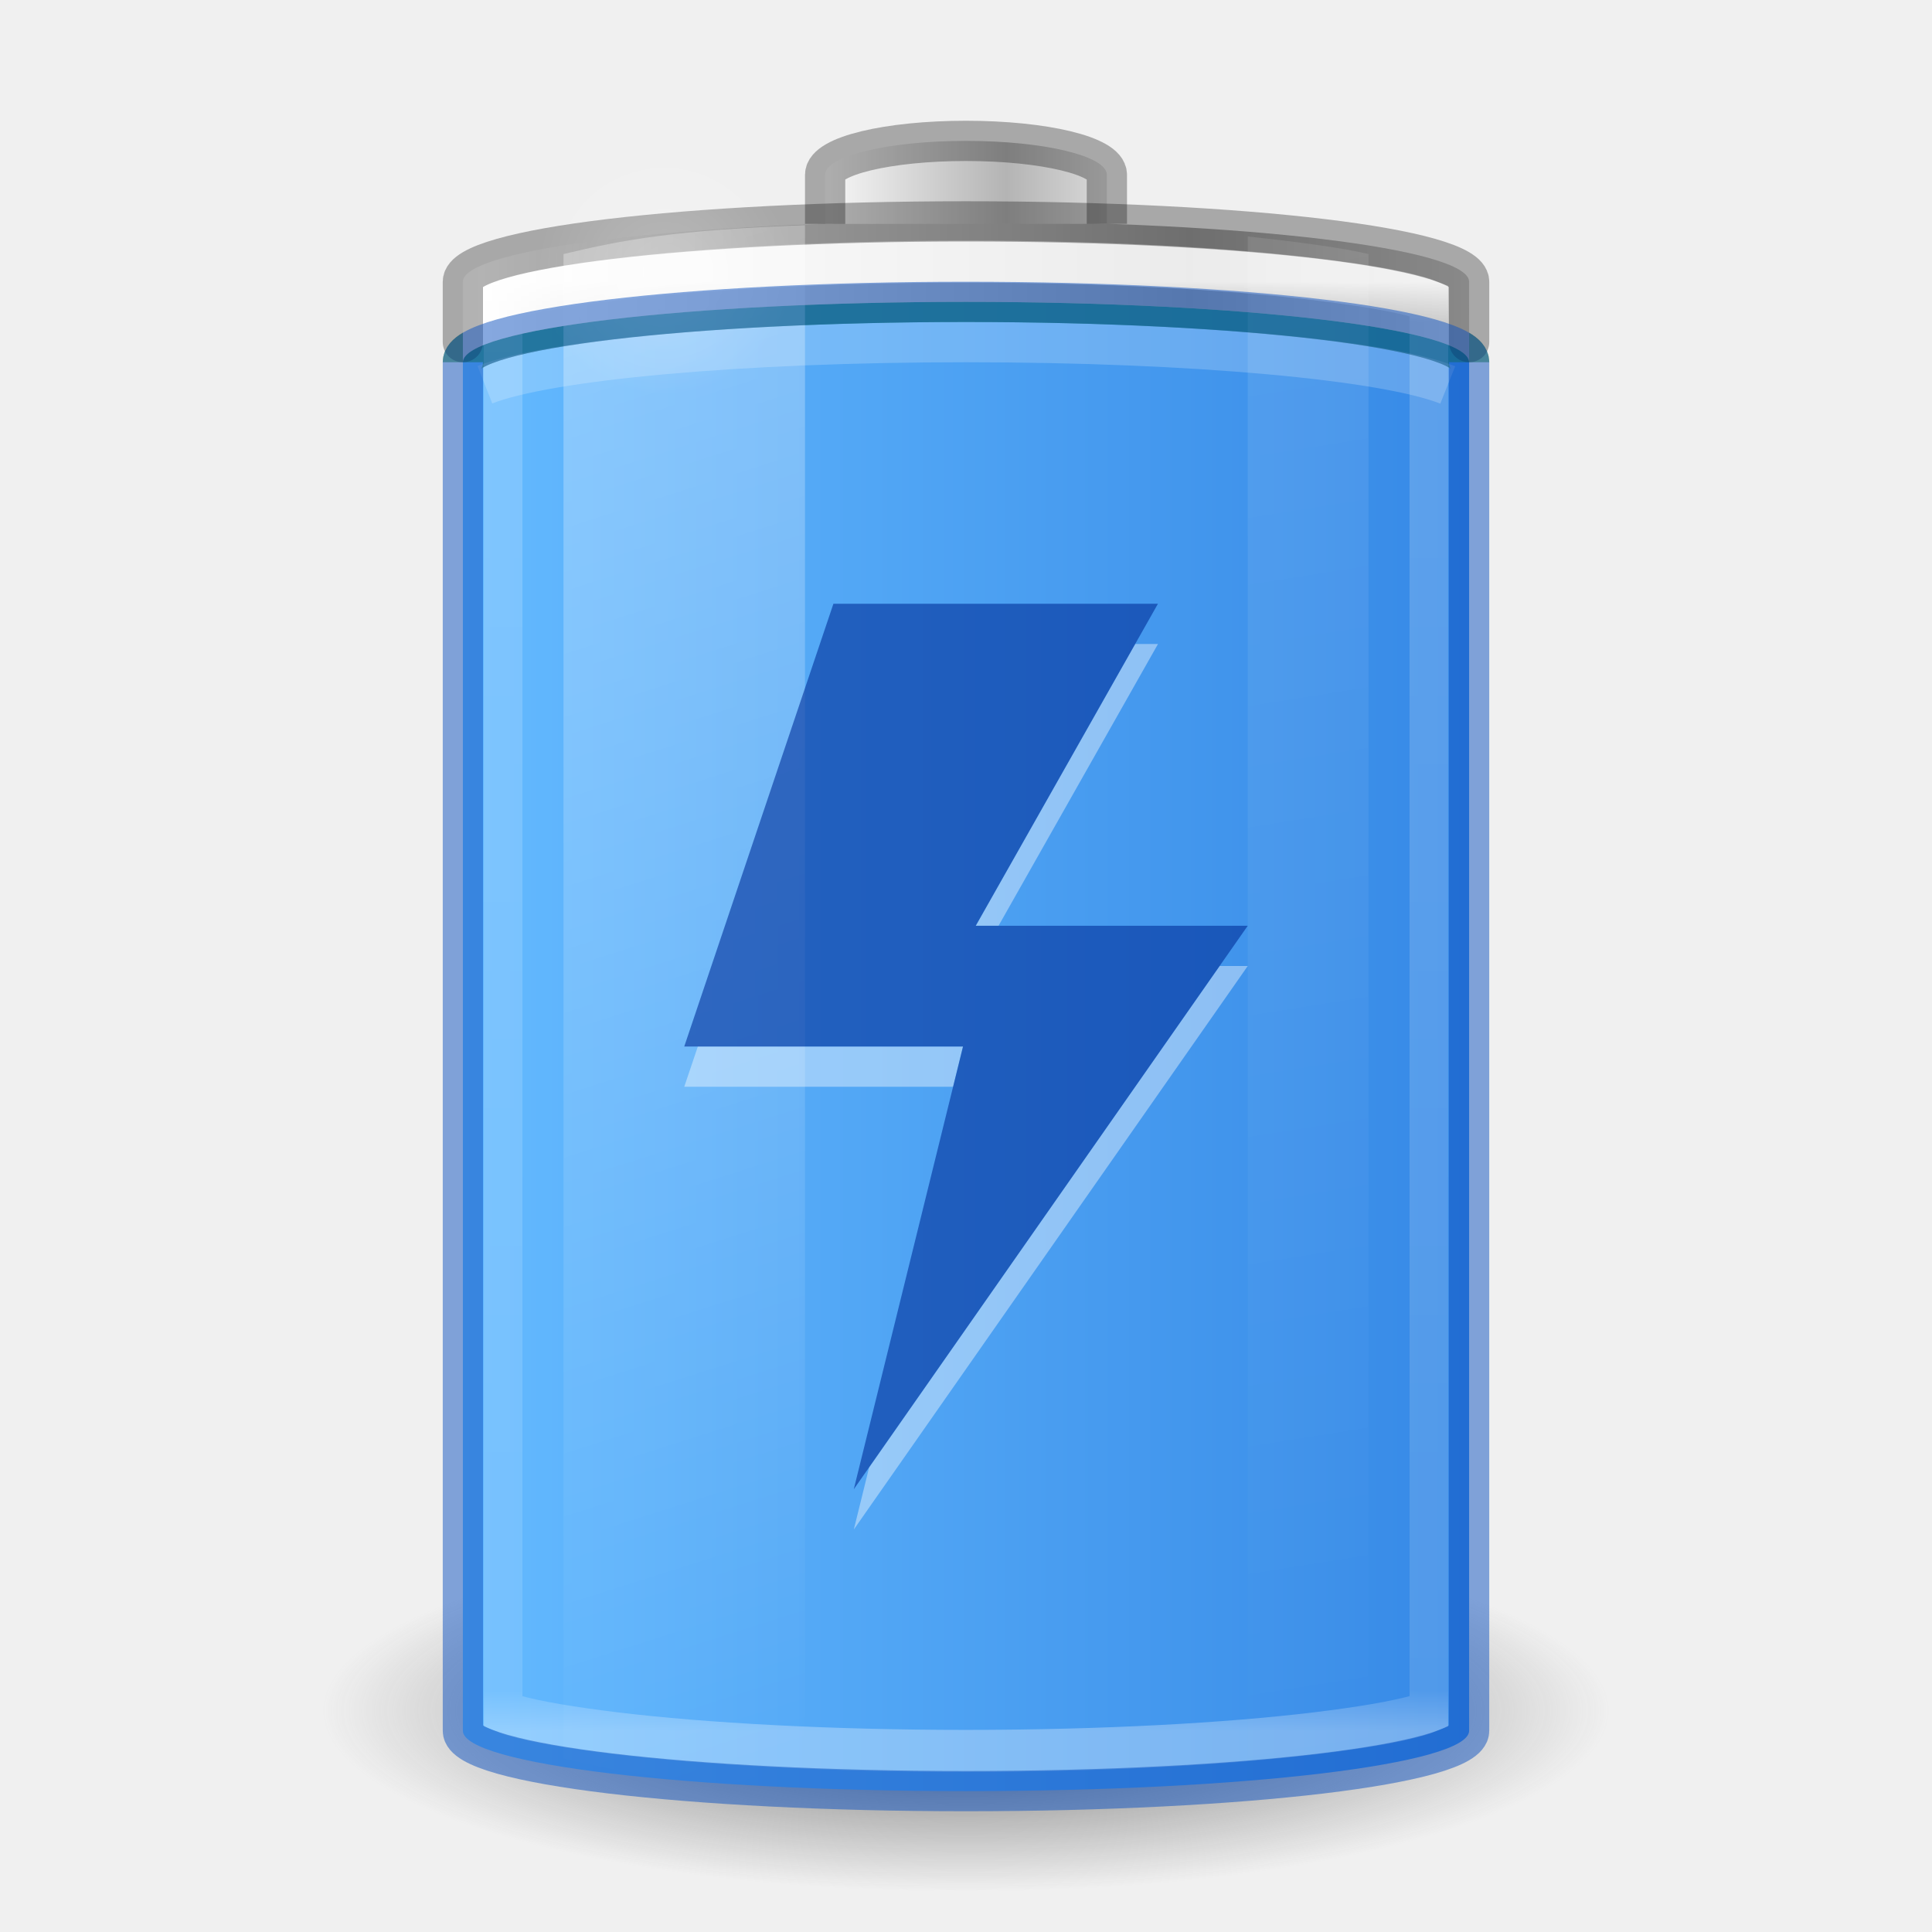
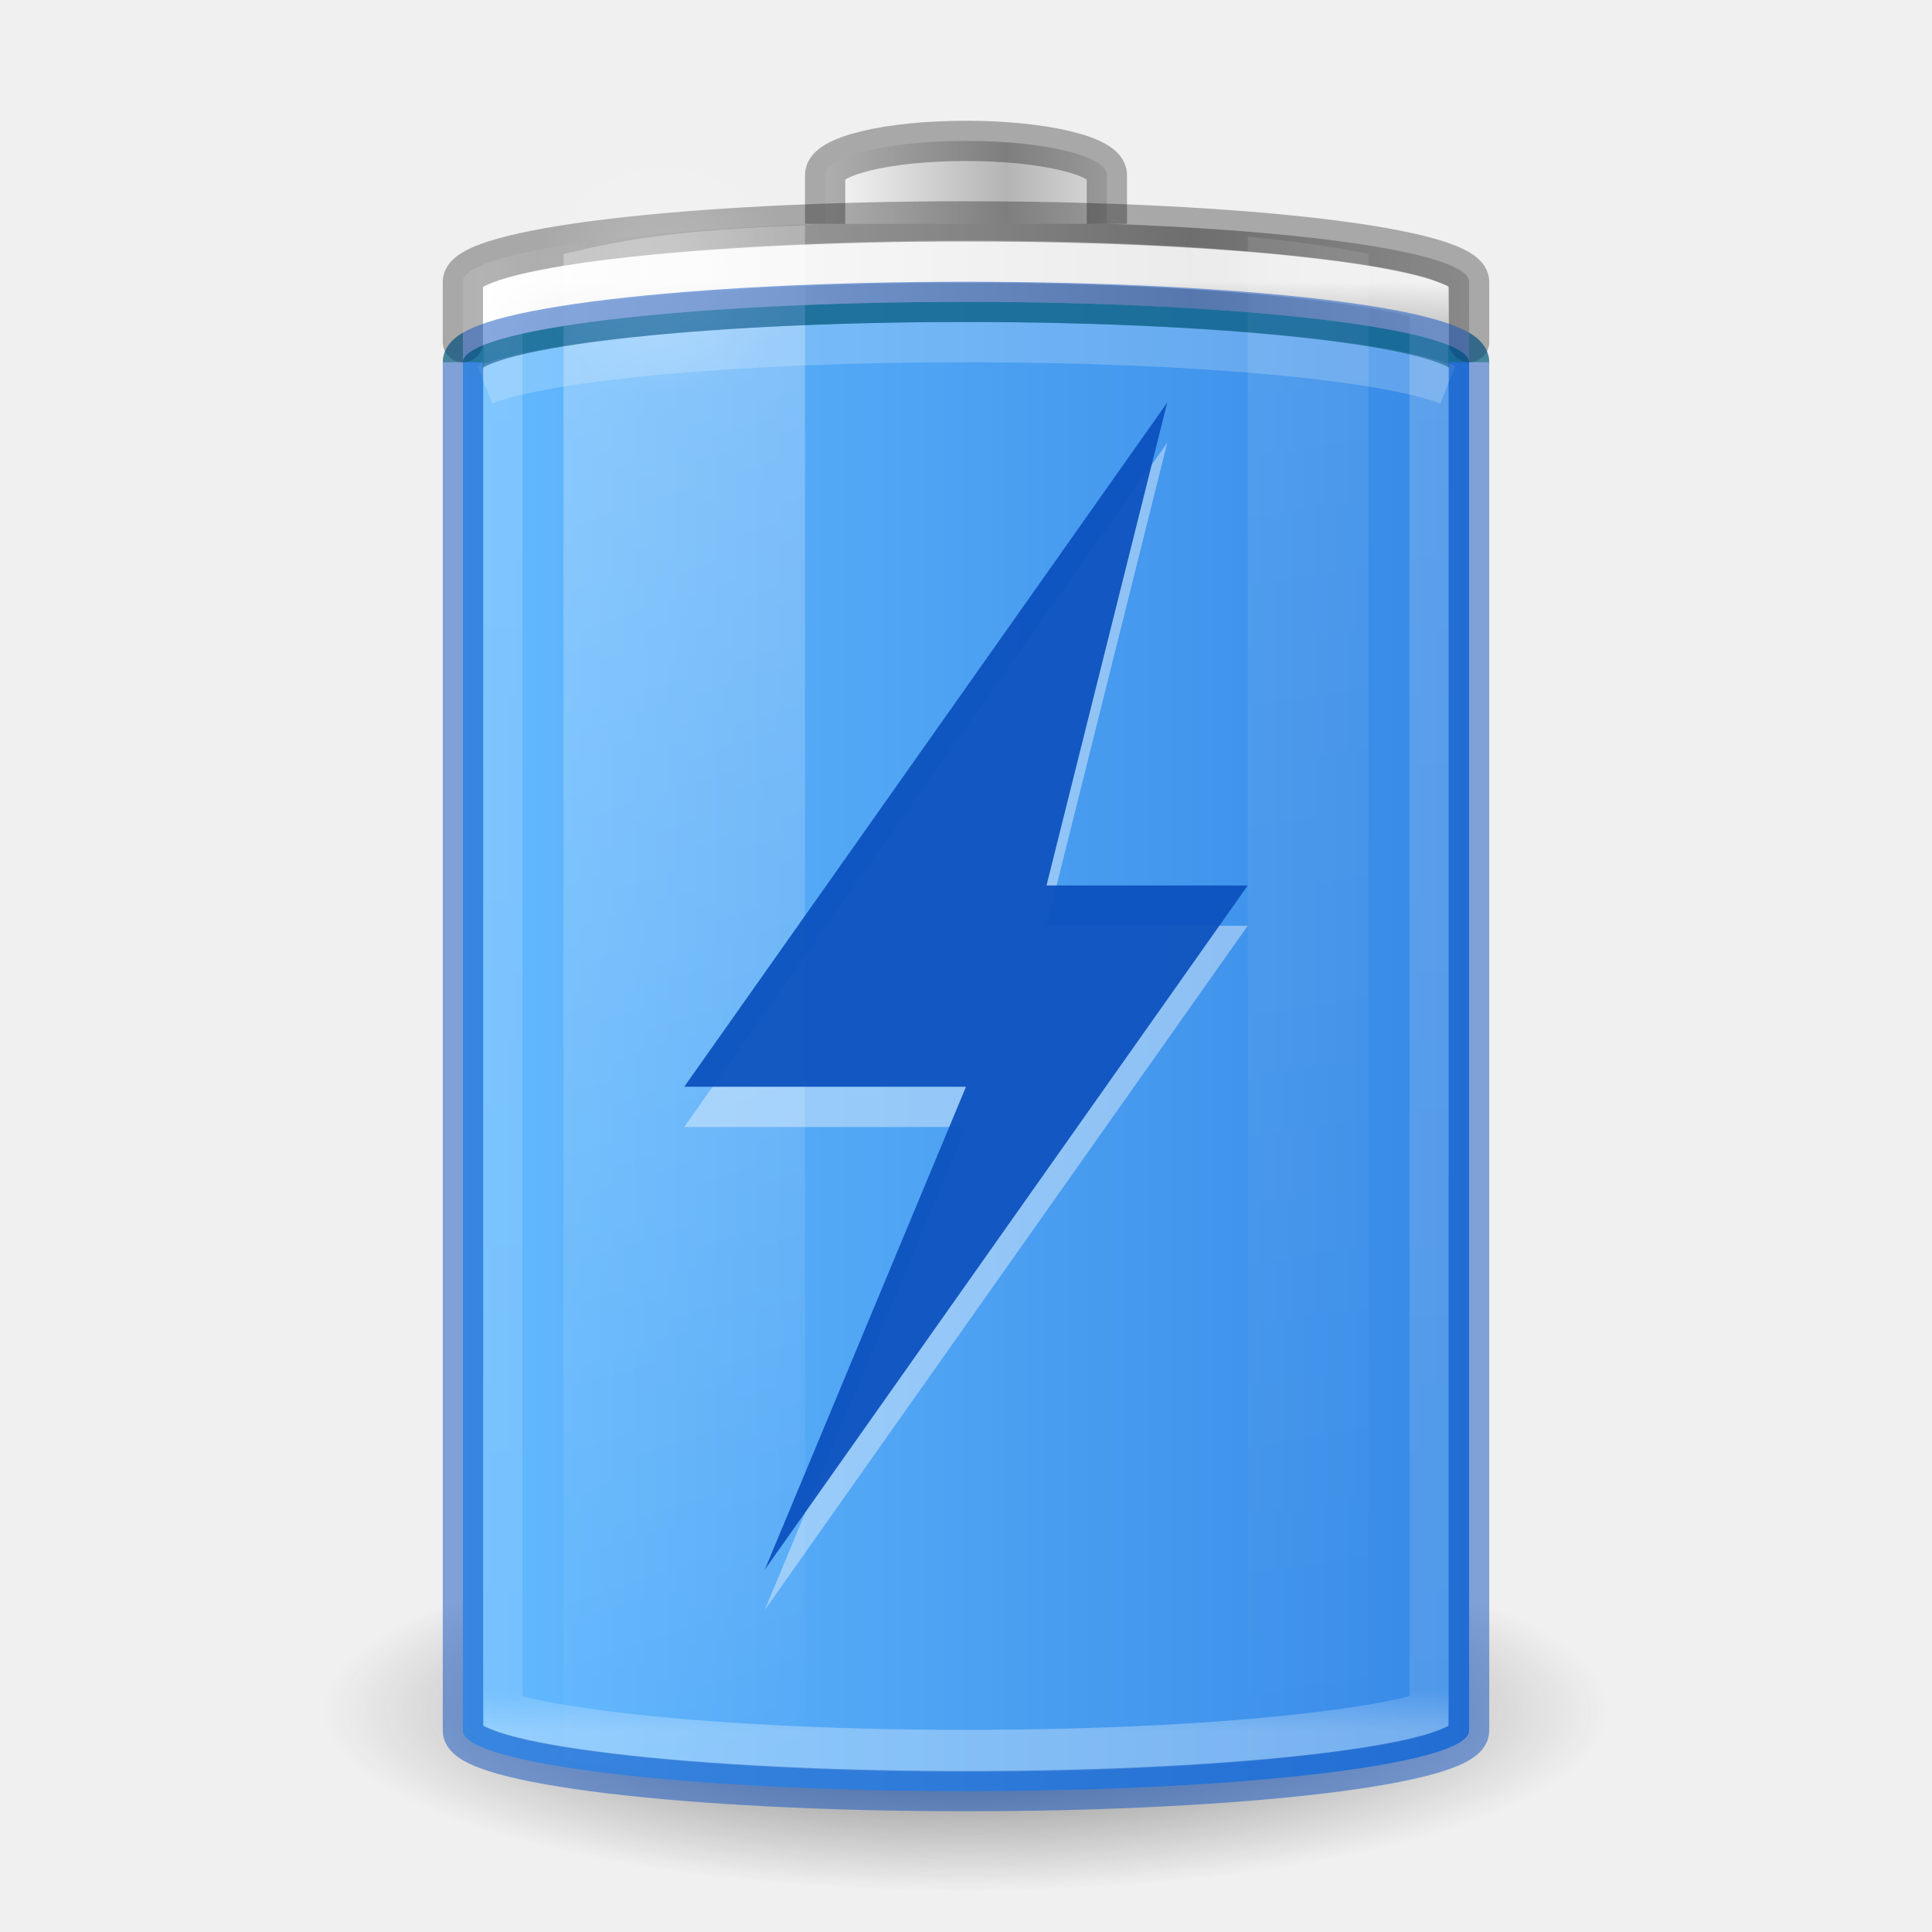
<svg xmlns="http://www.w3.org/2000/svg" xmlns:xlink="http://www.w3.org/1999/xlink" version="1.0" width="48" height="48" id="svg2485">
  <defs id="defs2487">
    <linearGradient id="linearGradient899">
      <stop style="stop-color:#64baff;stop-opacity:1" offset="0" id="stop895" />
      <stop style="stop-color:#3689e6;stop-opacity:1" offset="1" id="stop897" />
    </linearGradient>
    <linearGradient id="linearGradient5126">
      <stop id="stop5128" style="stop-color:#ffffff;stop-opacity:1" offset="0" />
      <stop id="stop5130" style="stop-color:#ffffff;stop-opacity:0" offset="1" />
    </linearGradient>
    <linearGradient id="linearGradient5118">
      <stop id="stop5120" style="stop-color:#9d9d9d;stop-opacity:1" offset="0" />
      <stop id="stop5122" style="stop-color:#ffffff;stop-opacity:1" offset="1" />
    </linearGradient>
    <linearGradient id="linearGradient4762">
      <stop id="stop4764" style="stop-color:#ffffff;stop-opacity:1" offset="0" />
      <stop id="stop4766" style="stop-color:#ffffff;stop-opacity:0.235" offset="0.028" />
      <stop id="stop4768" style="stop-color:#ffffff;stop-opacity:0.157" offset="0.972" />
      <stop id="stop4770" style="stop-color:#ffffff;stop-opacity:0.392" offset="1" />
    </linearGradient>
    <linearGradient id="linearGradient3254-3-182-8-5">
      <stop id="stop4663-8-7" style="stop-color:#ffffff;stop-opacity:1" offset="0" />
      <stop id="stop4665-7-6" style="stop-color:#ffffff;stop-opacity:0" offset="1" />
    </linearGradient>
    <linearGradient x1="30" y1="7" x2="30" y2="43" id="linearGradient4760" xlink:href="#linearGradient4762" gradientUnits="userSpaceOnUse" />
    <linearGradient x1="-20.447" y1="-93.092" x2="-48.479" y2="-93.092" id="linearGradient3457-7-6" xlink:href="#linearGradient2793-2-0-669-94-2" gradientUnits="userSpaceOnUse" gradientTransform="matrix(0.1783638,0,0,0.1558618,28.64696,19.50942)" spreadMethod="reflect" />
    <linearGradient id="linearGradient2793-2-0-669-94-2">
      <stop id="stop4681-3-1" style="stop-color:#b4b4b4;stop-opacity:1" offset="0" />
      <stop id="stop4683-67-4" style="stop-color:#ffffff;stop-opacity:1" offset="1" />
    </linearGradient>
    <linearGradient x1="-17.121" y1="-93.092" x2="-45.762" y2="-93.092" id="linearGradient5066-8" xlink:href="#linearGradient5118" gradientUnits="userSpaceOnUse" gradientTransform="matrix(0.6142531,0,0,0.1558618,40.07214,19.73249)" spreadMethod="reflect" />
    <radialGradient cx="16.5" cy="7.5" r="3.5" fx="16.5" fy="7.5" id="radialGradient5132" xlink:href="#linearGradient5126" gradientUnits="userSpaceOnUse" gradientTransform="matrix(1,0,0,0.4285714,0,4.285714)" />
    <linearGradient id="linearGradient3820-7-2-1-2-6">
      <stop id="stop3822-2-6-3-3-7" style="stop-color:#3d3d3d;stop-opacity:1" offset="0" />
      <stop id="stop3864-8-7-7-9-1" style="stop-color:#686868;stop-opacity:0.498" offset="0.5" />
      <stop id="stop3824-1-2-5-0-3" style="stop-color:#686868;stop-opacity:0" offset="1" />
    </linearGradient>
    <radialGradient cx="99.157" cy="186.171" r="62.769" fx="99.157" fy="186.171" id="radialGradient5362" xlink:href="#linearGradient3820-7-2-1-2-6" gradientUnits="userSpaceOnUse" gradientTransform="matrix(0.2549024,0,0,0.07169133,-1.275361,29.15319)" />
    <linearGradient x1="13.682" y1="17.458" x2="17.773" y2="35.717" id="linearGradient5508" xlink:href="#linearGradient3254-3-182-8-5" gradientUnits="userSpaceOnUse" gradientTransform="matrix(1.466666,0,0,2.081161,-6.066655,-30.33387)" />
    <linearGradient x1="25.273" y1="17.458" x2="27.318" y2="35.717" id="linearGradient5510" xlink:href="#linearGradient3254-3-182-8-5" gradientUnits="userSpaceOnUse" gradientTransform="matrix(1.466666,0,0,2.081161,-6.066655,-30.33387)" />
    <linearGradient xlink:href="#linearGradient899" id="linearGradient901" x1="11.402" y1="26" x2="36.5" y2="26" gradientUnits="userSpaceOnUse" />
  </defs>
  <path d="M 40,42.5 A 16,4.5 0 0 1 8,42.5 16,4.5 0 1 1 40,42.5 z" id="path3818-0-5" style="fill:url(#radialGradient5362);fill-opacity:1;stroke:none" />
  <rect width="25" height="37" rx="13.5" ry="1.5" x="11.5" y="7.5" id="rect3268-0-1" style="color:#000000;fill:url(#linearGradient901);fill-opacity:1;fill-rule:nonzero;stroke:none;stroke-width:1;marker:none;visibility:visible;display:inline;overflow:visible;enable-background:accumulate" />
  <path d="M 36.5,9 C 36.5,8.169 30.925,7.5 24,7.5 17.075,7.5 11.5,8.169 11.5,9" id="rect3268-0" style="opacity:0.5;color:#000000;fill:none;stroke:#0f7d00;stroke-width:1;stroke-linecap:butt;stroke-linejoin:round;stroke-miterlimit:4;stroke-opacity:1;stroke-dasharray:none;stroke-dashoffset:0;marker:none;visibility:visible;display:inline;overflow:visible;enable-background:accumulate" />
  <path d="M 24,5.5 C 17.075,5.5 11.5,6.169 11.5,7 l 0,2 c 0,-0.831 5.575,-1.5 12.5,-1.5 6.925,0 12.5,0.669 12.5,1.5 l 0,-2 C 36.5,6.169 30.925,5.5 24,5.5 z" id="rect3268-6-4" style="color:#000000;fill:url(#linearGradient5066-8);fill-opacity:1;fill-rule:nonzero;stroke:none;stroke-width:1;marker:none;visibility:visible;display:inline;overflow:visible;enable-background:accumulate" />
  <path d="m 27.5,5.562 0,-1.219 C 27.5,3.875 25.939,3.5 24,3.5 c -1.939,0 -3.5,0.375 -3.5,0.844 l 0,1.219" id="rect3268-3-9" style="color:#000000;fill:url(#linearGradient3457-7-6);fill-opacity:1;fill-rule:nonzero;stroke:none;stroke-width:1;marker:none;visibility:visible;display:inline;overflow:visible;enable-background:accumulate" />
  <path d="m 27.5,5.562 0,-1.219 C 27.5,3.875 25.939,3.5 24,3.5 c -1.939,0 -3.5,0.375 -3.5,0.844 l 0,1.219" id="rect3268-3" style="opacity:0.3;color:#000000;fill:none;stroke:#000000;stroke-width:1;stroke-linecap:butt;stroke-linejoin:miter;stroke-miterlimit:7;stroke-opacity:1;stroke-dasharray:none;stroke-dashoffset:0;marker:none;visibility:visible;display:block;overflow:visible;enable-background:accumulate" />
  <path d="m 24,6.5 c -3.71,0 -7.053,0.173 -9.438,0.438 -1.192,0.132 -2.155,0.281 -2.75,0.438 -0.164,0.043 -0.213,0.057 -0.312,0.094 l 0,35.062 c 0.099,0.037 0.149,0.051 0.312,0.094 0.595,0.157 1.558,0.305 2.75,0.438 C 16.947,43.327 20.29,43.5 24,43.5 c 3.71,0 7.053,-0.173 9.438,-0.438 1.192,-0.132 2.155,-0.281 2.75,-0.438 0.164,-0.043 0.213,-0.057 0.312,-0.094 l 0,-35.062 C 36.401,7.432 36.351,7.418 36.188,7.375 35.593,7.218 34.63,7.07 33.438,6.938 31.053,6.673 27.71,6.5 24,6.5 z" id="path4752" style="opacity:0.8;color:#000000;fill:none;stroke:url(#linearGradient4760);stroke-width:1.043;stroke-linecap:butt;stroke-linejoin:miter;stroke-miterlimit:7;stroke-opacity:1;stroke-dasharray:none;stroke-dashoffset:0;marker:none;visibility:visible;display:block;overflow:visible;enable-background:accumulate" transform="matrix(0.92,0,0,1,1.92,0)" />
  <path style="color:#000000;display:block;overflow:visible;visibility:visible;opacity:0.3;fill:none;stroke:#000000;stroke-width:1;stroke-linecap:round;stroke-linejoin:miter;stroke-miterlimit:7;stroke-dasharray:none;stroke-dashoffset:0;stroke-opacity:1;marker:none;enable-background:accumulate" d="M 36.5,8.5 V 7 C 36.5,6.169 30.925,5.5 24,5.5 17.075,5.5 11.5,6.169 11.5,7 v 1.5" id="rect3268" />
  <path d="M 20,5.594 C 16.787,5.715 15.493,5.954 14,6.312 l 0,37.375 c 1.493,0.358 2.787,0.598 6,0.719 z" id="path5194" style="opacity:0.3;fill:url(#linearGradient5508);fill-opacity:1;fill-rule:nonzero;stroke:none;stroke-width:1;marker:none;visibility:visible;display:inline;overflow:visible" />
  <path d="m 31,5.875 0,38.25 c 1.137,-0.124 2.304,-0.27 3,-0.438 L 34,6.312 C 33.304,6.145 32.137,5.999 31,5.875 z" id="rect3244" style="opacity:0.1;fill:url(#linearGradient5510);fill-opacity:1;fill-rule:nonzero;stroke:none;stroke-width:1;marker:none;visibility:visible;display:inline;overflow:visible" />
  <path d="m 20,7.5 a 3.5,1.5 0 1 1 -7,0 3.5,1.5 0 1 1 7,0 z" transform="matrix(0.9086582,0,0,2.065656,1.507141,-8.738375)" id="path5124" style="opacity:0.2;color:#000000;fill:url(#radialGradient5132);fill-opacity:1;fill-rule:nonzero;stroke:none;stroke-width:1;marker:none;visibility:visible;display:inline;overflow:visible;enable-background:accumulate" />
  <path d="M 35.969,9.564 C 34.421,8.947 29.662,8.5 24,8.5 18.357,8.5 13.611,8.944 12.047,9.558" id="rect3268-0-7" style="opacity:0.2;color:#000000;fill:none;stroke:#ffffff;stroke-width:1;stroke-linecap:butt;stroke-linejoin:miter;stroke-miterlimit:7;stroke-opacity:1;stroke-dasharray:none;stroke-dashoffset:0;marker:none;visibility:visible;display:block;overflow:visible;enable-background:accumulate" />
  <rect width="25" height="37" rx="13.5" ry="1.5" x="11.5" y="7.5" id="rect3268-36" style="color:#000000;display:block;overflow:visible;visibility:visible;opacity:0.5;fill:none;stroke:#0d52bf;stroke-width:1;stroke-linecap:butt;stroke-linejoin:miter;stroke-miterlimit:7;stroke-dasharray:none;stroke-dashoffset:0;stroke-opacity:1;marker:none;enable-background:accumulate" />
-   <path id="path3419" d="M 28.203 16 L 24.242 23 L 24.809 23 L 28.77 16 L 28.203 16 z M 30.301 24 L 21.594 36.455 L 21.213 38 L 31 24 L 30.301 24 z M 17.338 26 L 17 27 L 23.68 27 L 23.926 26 L 17.338 26 z " style="display:inline;fill:#ffffff;fill-opacity:1;stroke:none;enable-background:new;opacity:0.4" />
-   <path d="m 28.769,15 -4.527,8 H 31 L 21.212,37 23.926,26 H 17 l 3.706,-11 z" id="path2911" style="color:#000000;display:inline;overflow:visible;visibility:visible;fill:#002e99;fill-opacity:1;fill-rule:nonzero;stroke:none;stroke-width:2;marker:none;enable-background:accumulate;opacity:0.6" />
+   <path style="display:inline;overflow:visible;visibility:visible;opacity:0.4;fill:#ffffff;fill-opacity:1;fill-rule:nonzero;stroke:none;stroke-width:1;marker:none;enable-background:accumulate" id="path8107" d="M 29,11 17,28 h 7 L 19,40 31,23 h -5 z" />
+   <path d="M 29,10 17,27 h 7 L 19,39 31,22 h -5 z" id="path3172" style="display:inline;overflow:visible;visibility:visible;opacity:0.95;fill:#0d52bf;fill-opacity:1;fill-rule:nonzero;stroke:none;stroke-width:1;marker:none;enable-background:accumulate" />
</svg>
